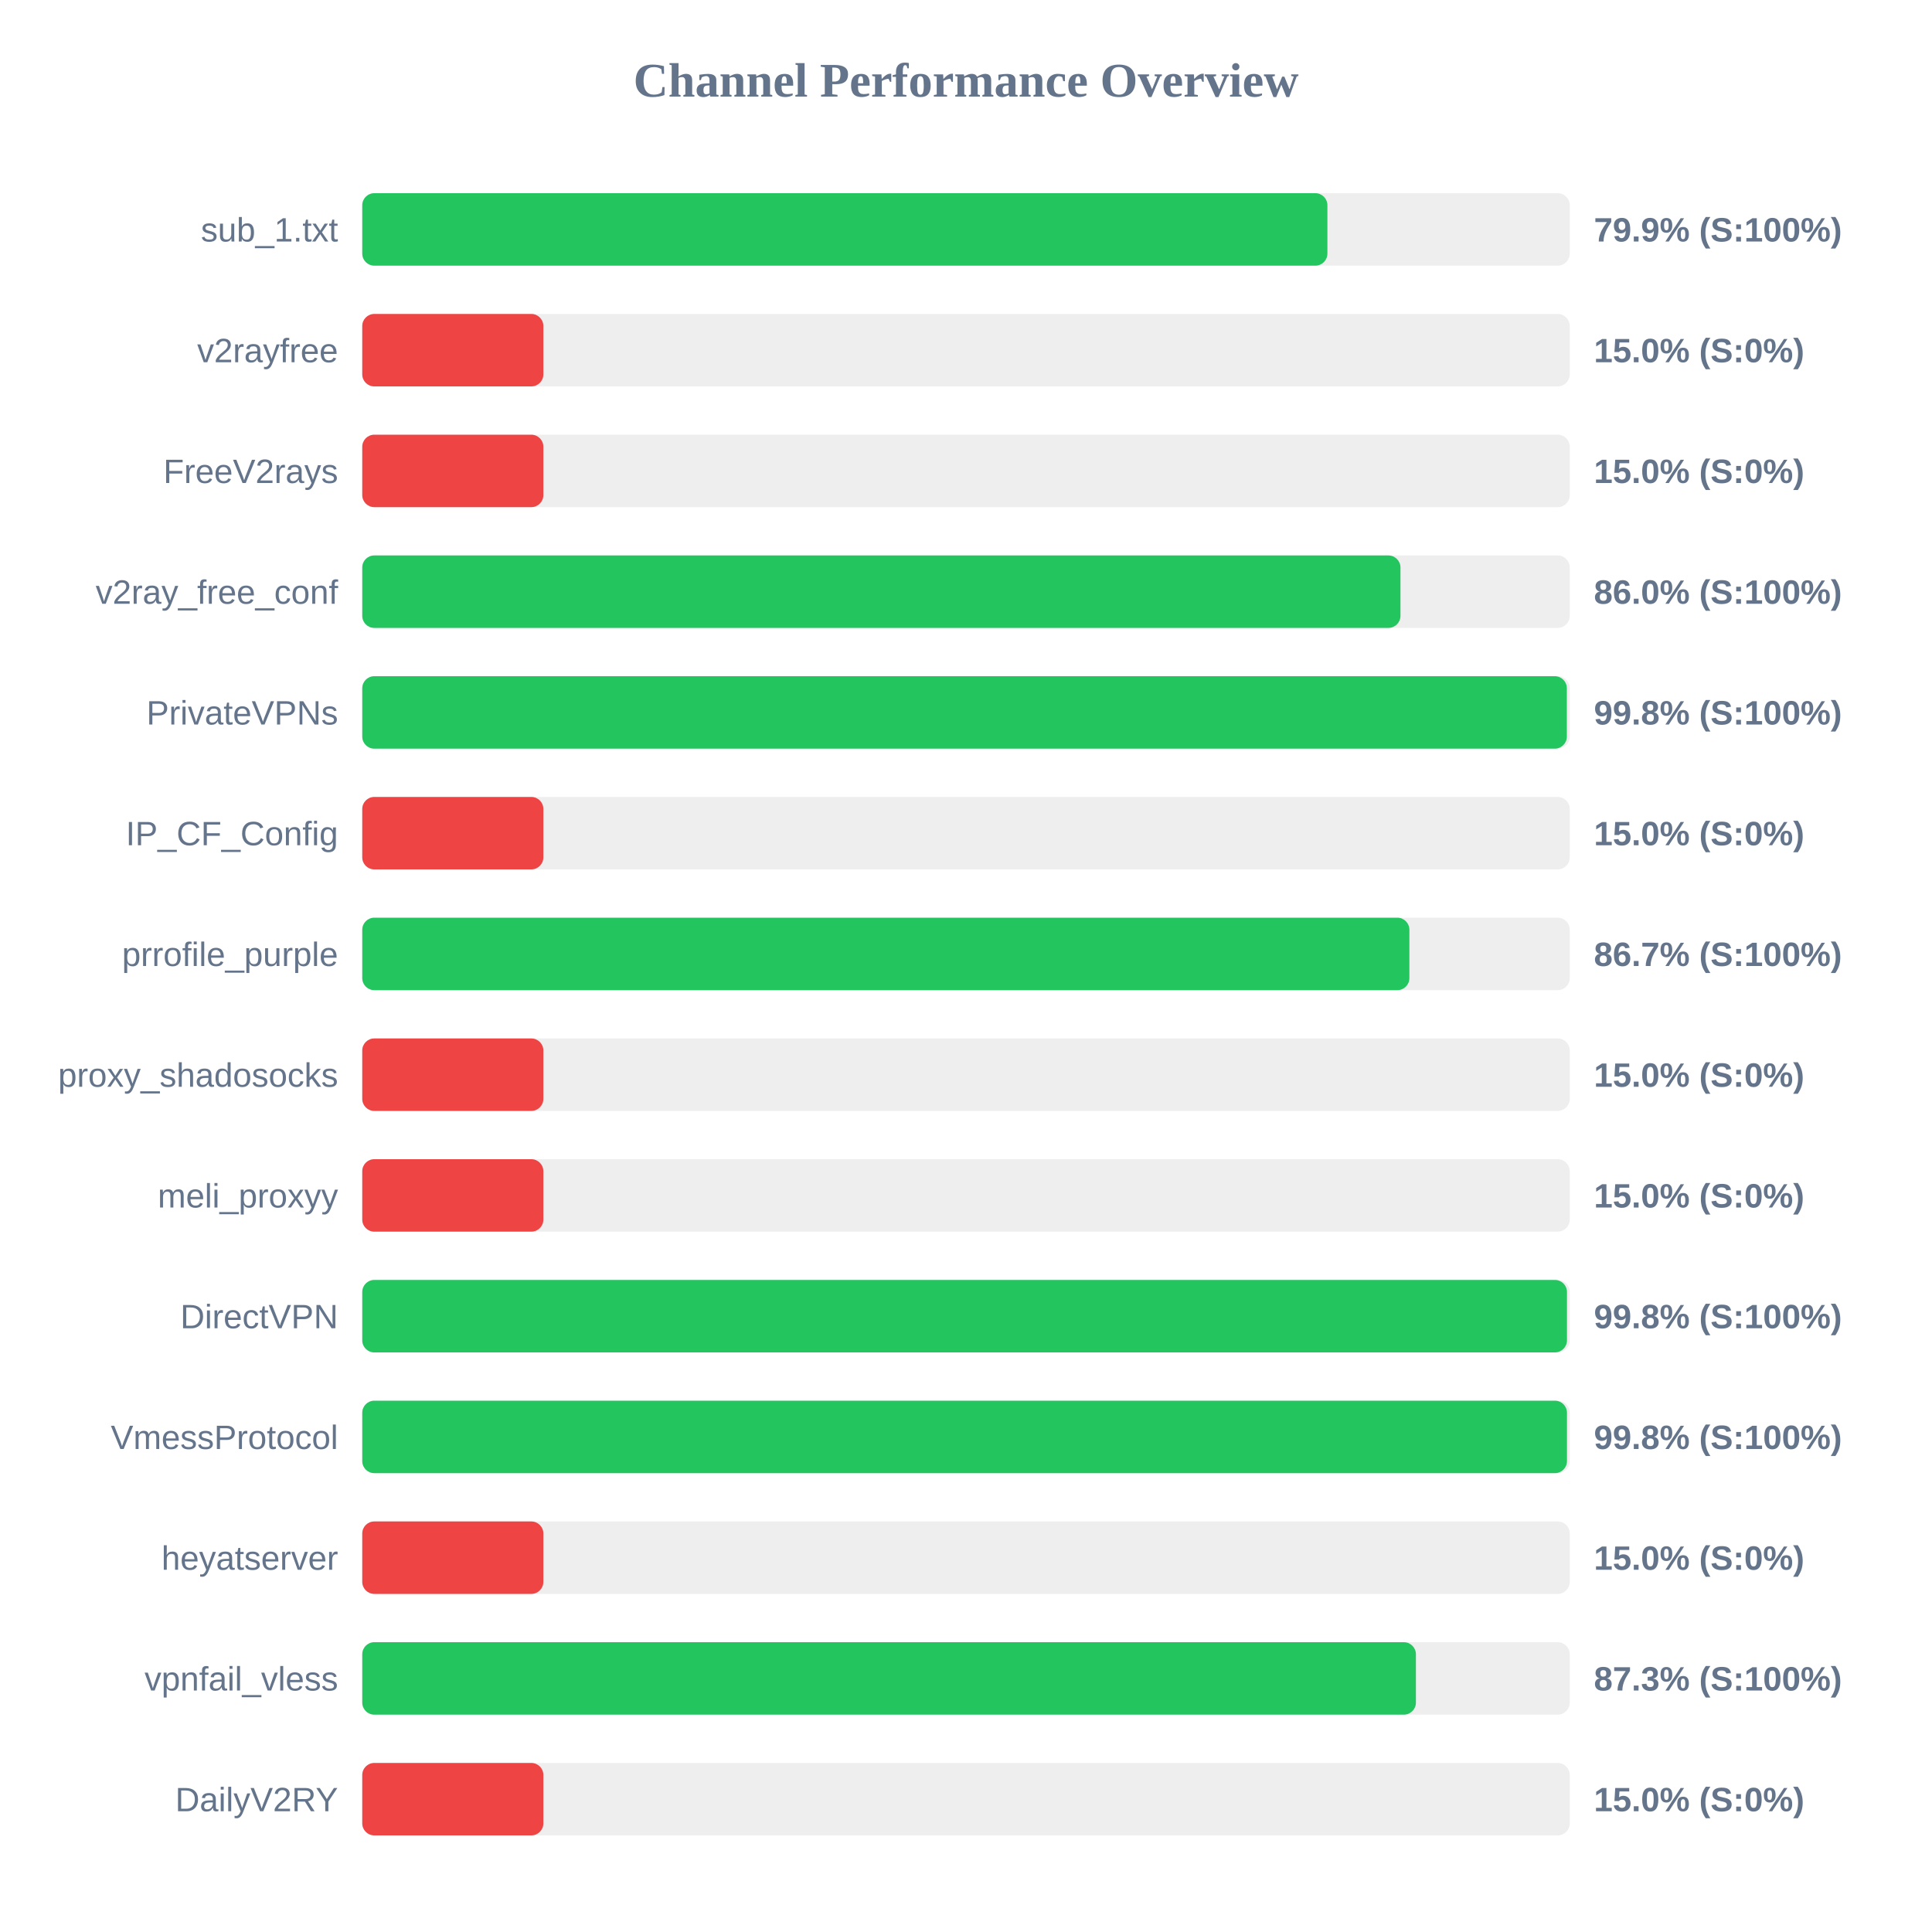
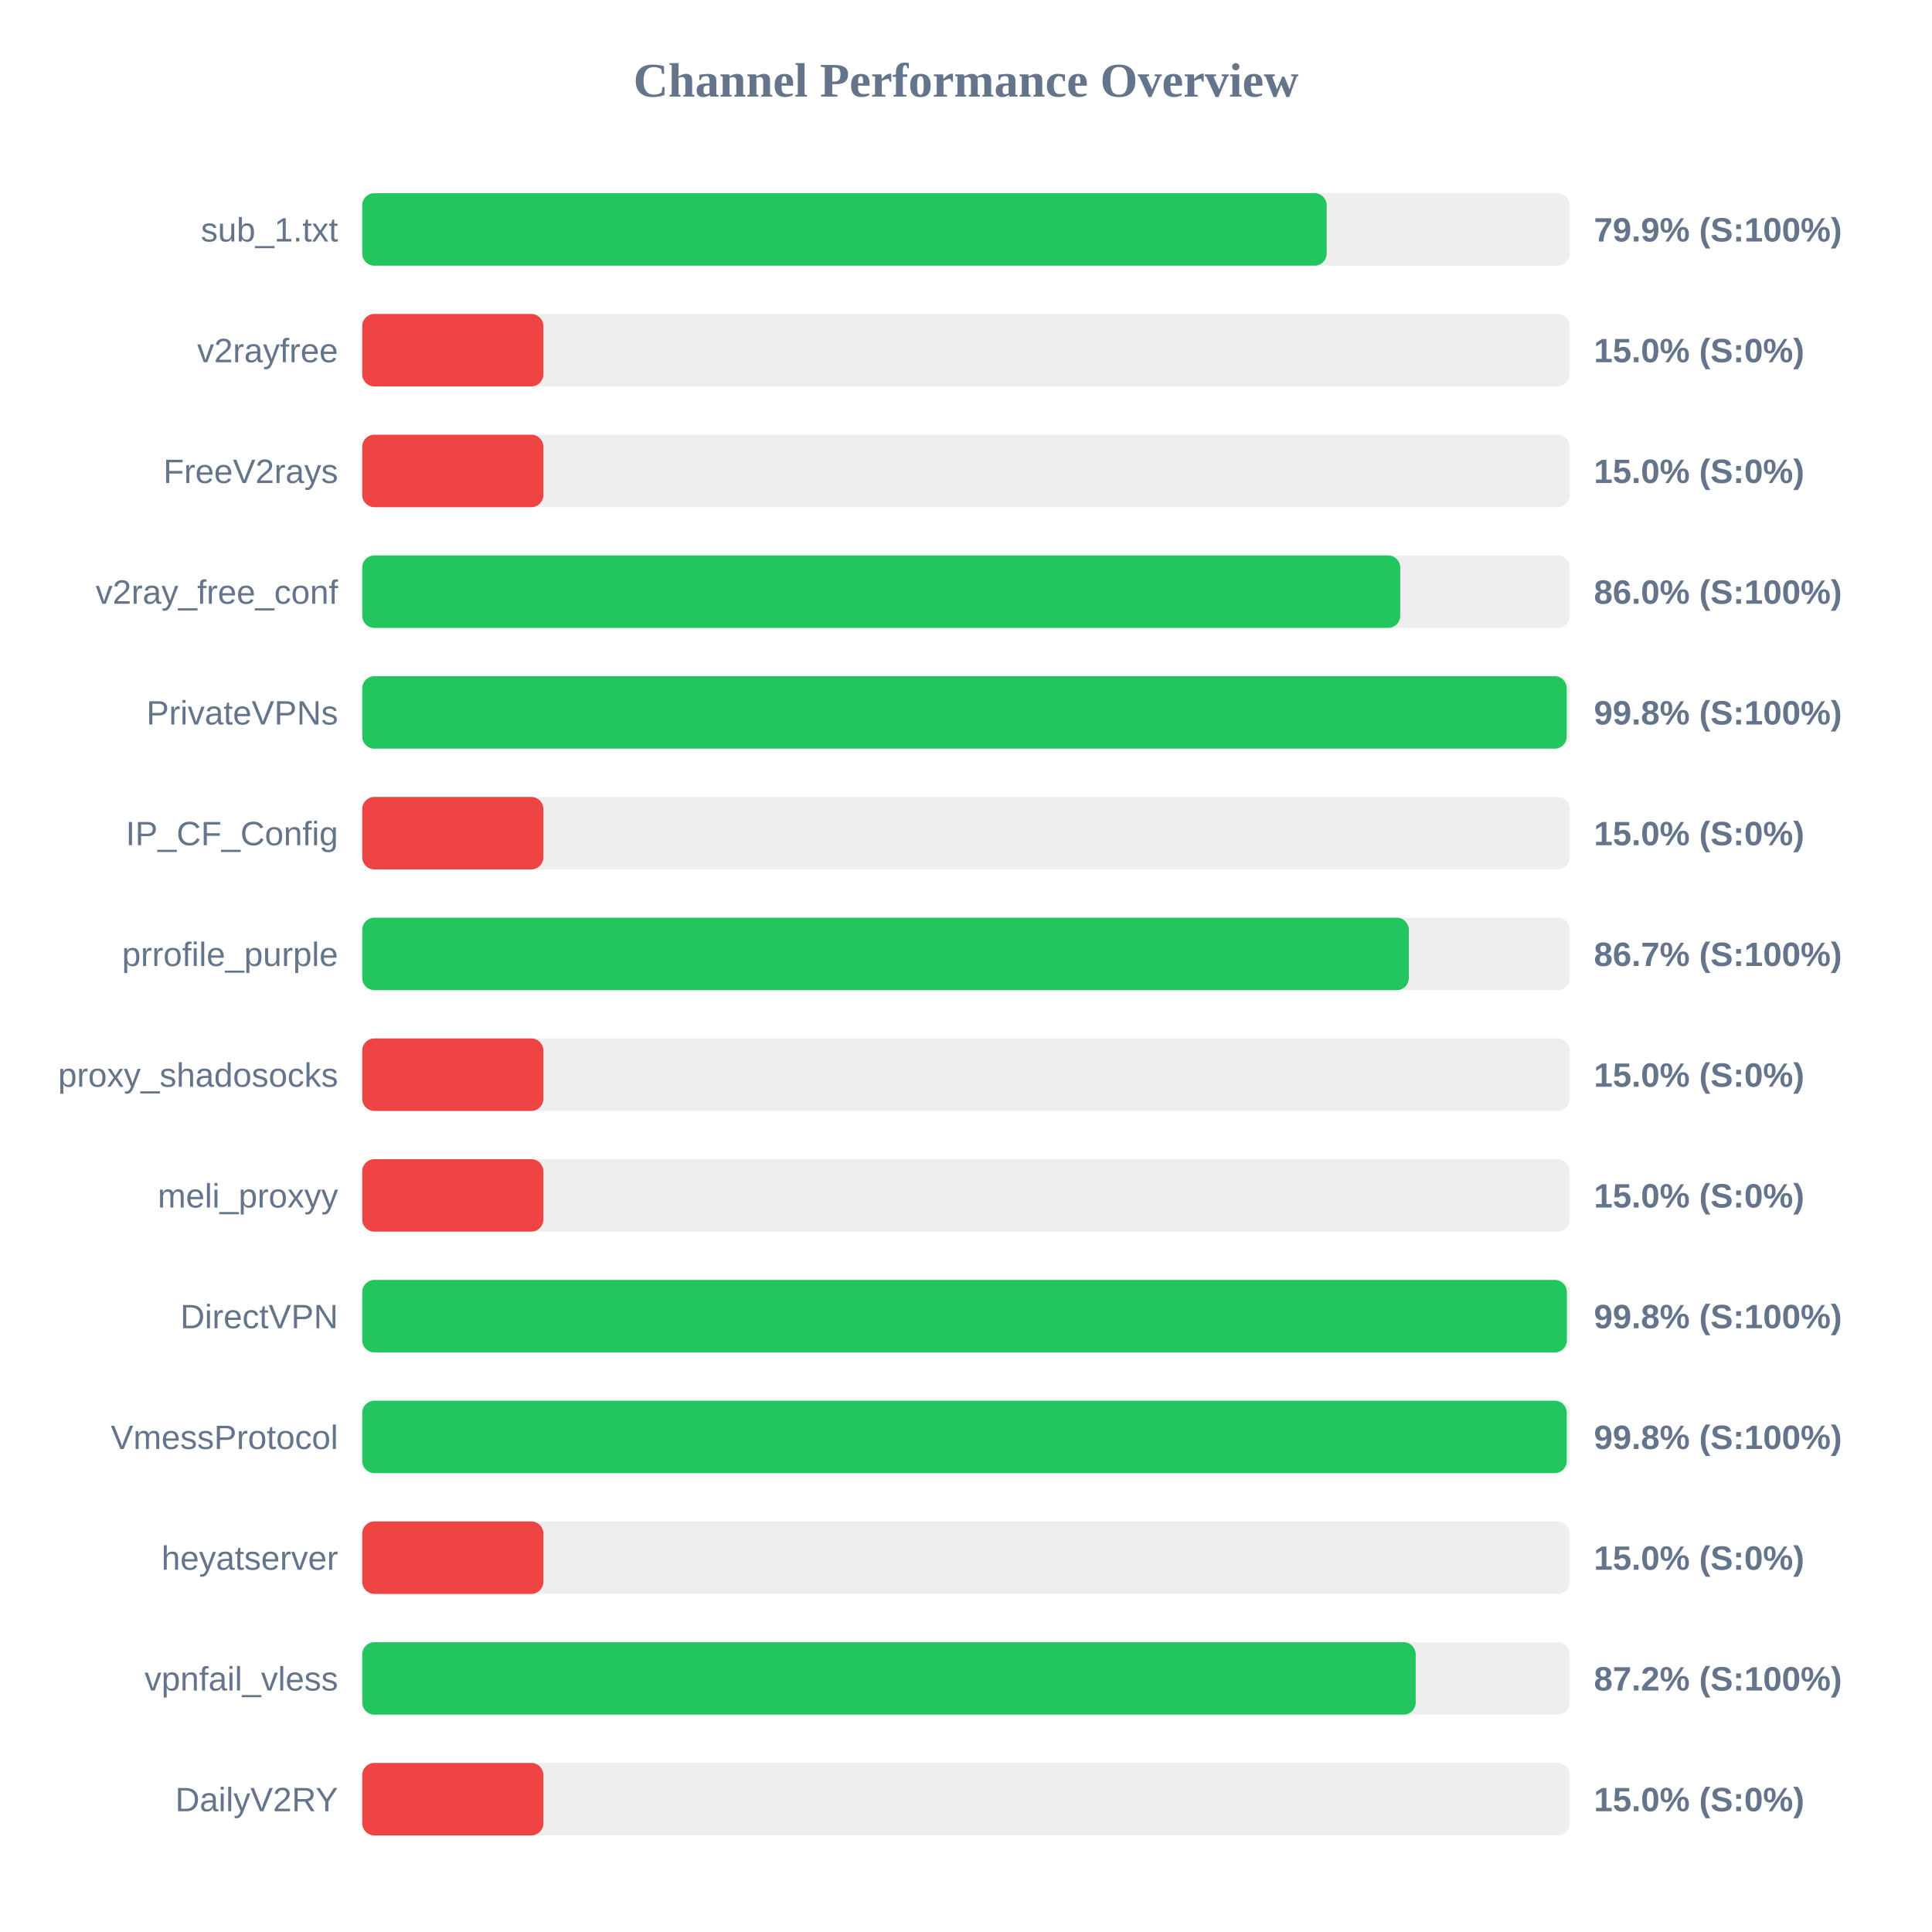
<svg xmlns="http://www.w3.org/2000/svg" width="800" height="800" version="1.1">
  <style>
        .row { font: 14px Arial; fill: #64748b; }
        .score { font: bold 14px Arial; fill: #64748b; }
    </style>
  <text x="400" y="40" text-anchor="middle" font-size="20px" font-weight="bold" fill="#64748b">Channel Performance Overview</text>
  <rect x="150" y="80" width="500" height="30" fill="#eee" rx="5" />
-   <rect x="150" y="80" width="399.65" height="30" fill="#22c55e" rx="5" />
+   <rect x="150" y="80" width="399.35" height="30" fill="#22c55e" rx="5" />
  <text x="140" y="100" text-anchor="end" class="row">sub_1.txt</text>
  <text x="660" y="100" text-anchor="start" class="score">79.9% (S:100%)</text>
  <rect x="150" y="130" width="500" height="30" fill="#eee" rx="5" />
  <rect x="150" y="130" width="75.0" height="30" fill="#ef4444" rx="5" />
  <text x="140" y="150" text-anchor="end" class="row">v2rayfree</text>
  <text x="660" y="150" text-anchor="start" class="score">15.0% (S:0%)</text>
  <rect x="150" y="180" width="500" height="30" fill="#eee" rx="5" />
  <rect x="150" y="180" width="75.0" height="30" fill="#ef4444" rx="5" />
  <text x="140" y="200" text-anchor="end" class="row">FreeV2rays</text>
  <text x="660" y="200" text-anchor="start" class="score">15.0% (S:0%)</text>
  <rect x="150" y="230" width="500" height="30" fill="#eee" rx="5" />
-   <rect x="150" y="230" width="429.9" height="30" fill="#22c55e" rx="5" />
+   <rect x="150" y="230" width="429.8" height="30" fill="#22c55e" rx="5" />
  <text x="140" y="250" text-anchor="end" class="row">v2ray_free_conf</text>
  <text x="660" y="250" text-anchor="start" class="score">86.0% (S:100%)</text>
  <rect x="150" y="280" width="500" height="30" fill="#eee" rx="5" />
-   <rect x="150" y="280" width="498.8" height="30" fill="#22c55e" rx="5" />
+   <rect x="150" y="280" width="498.75" height="30" fill="#22c55e" rx="5" />
  <text x="140" y="300" text-anchor="end" class="row">PrivateVPNs</text>
  <text x="660" y="300" text-anchor="start" class="score">99.8% (S:100%)</text>
  <rect x="150" y="330" width="500" height="30" fill="#eee" rx="5" />
  <rect x="150" y="330" width="75.0" height="30" fill="#ef4444" rx="5" />
  <text x="140" y="350" text-anchor="end" class="row">IP_CF_Config</text>
  <text x="660" y="350" text-anchor="start" class="score">15.0% (S:0%)</text>
  <rect x="150" y="380" width="500" height="30" fill="#eee" rx="5" />
-   <rect x="150" y="380" width="433.6" height="30" fill="#22c55e" rx="5" />
+   <rect x="150" y="380" width="433.35" height="30" fill="#22c55e" rx="5" />
  <text x="140" y="400" text-anchor="end" class="row">prrofile_purple</text>
  <text x="660" y="400" text-anchor="start" class="score">86.7% (S:100%)</text>
  <rect x="150" y="430" width="500" height="30" fill="#eee" rx="5" />
  <rect x="150" y="430" width="75.0" height="30" fill="#ef4444" rx="5" />
  <text x="140" y="450" text-anchor="end" class="row">proxy_shadosocks</text>
  <text x="660" y="450" text-anchor="start" class="score">15.0% (S:0%)</text>
  <rect x="150" y="480" width="500" height="30" fill="#eee" rx="5" />
  <rect x="150" y="480" width="75.0" height="30" fill="#ef4444" rx="5" />
  <text x="140" y="500" text-anchor="end" class="row">meli_proxyy</text>
  <text x="660" y="500" text-anchor="start" class="score">15.0% (S:0%)</text>
  <rect x="150" y="530" width="500" height="30" fill="#eee" rx="5" />
-   <rect x="150" y="530" width="498.85" height="30" fill="#22c55e" rx="5" />
+   <rect x="150" y="530" width="498.8" height="30" fill="#22c55e" rx="5" />
  <text x="140" y="550" text-anchor="end" class="row">DirectVPN</text>
  <text x="660" y="550" text-anchor="start" class="score">99.8% (S:100%)</text>
  <rect x="150" y="580" width="500" height="30" fill="#eee" rx="5" />
-   <rect x="150" y="580" width="498.85" height="30" fill="#22c55e" rx="5" />
+   <rect x="150" y="580" width="498.75" height="30" fill="#22c55e" rx="5" />
  <text x="140" y="600" text-anchor="end" class="row">VmessProtocol</text>
  <text x="660" y="600" text-anchor="start" class="score">99.8% (S:100%)</text>
  <rect x="150" y="630" width="500" height="30" fill="#eee" rx="5" />
  <rect x="150" y="630" width="75.0" height="30" fill="#ef4444" rx="5" />
  <text x="140" y="650" text-anchor="end" class="row">heyatserver</text>
  <text x="660" y="650" text-anchor="start" class="score">15.0% (S:0%)</text>
  <rect x="150" y="680" width="500" height="30" fill="#eee" rx="5" />
-   <rect x="150" y="680" width="436.3" height="30" fill="#22c55e" rx="5" />
+   <rect x="150" y="680" width="436.2" height="30" fill="#22c55e" rx="5" />
  <text x="140" y="700" text-anchor="end" class="row">vpnfail_vless</text>
-   <text x="660" y="700" text-anchor="start" class="score">87.3% (S:100%)</text>
+   <text x="660" y="700" text-anchor="start" class="score">87.2% (S:100%)</text>
  <rect x="150" y="730" width="500" height="30" fill="#eee" rx="5" />
  <rect x="150" y="730" width="75.0" height="30" fill="#ef4444" rx="5" />
  <text x="140" y="750" text-anchor="end" class="row">DailyV2RY</text>
  <text x="660" y="750" text-anchor="start" class="score">15.0% (S:0%)</text>
</svg>
